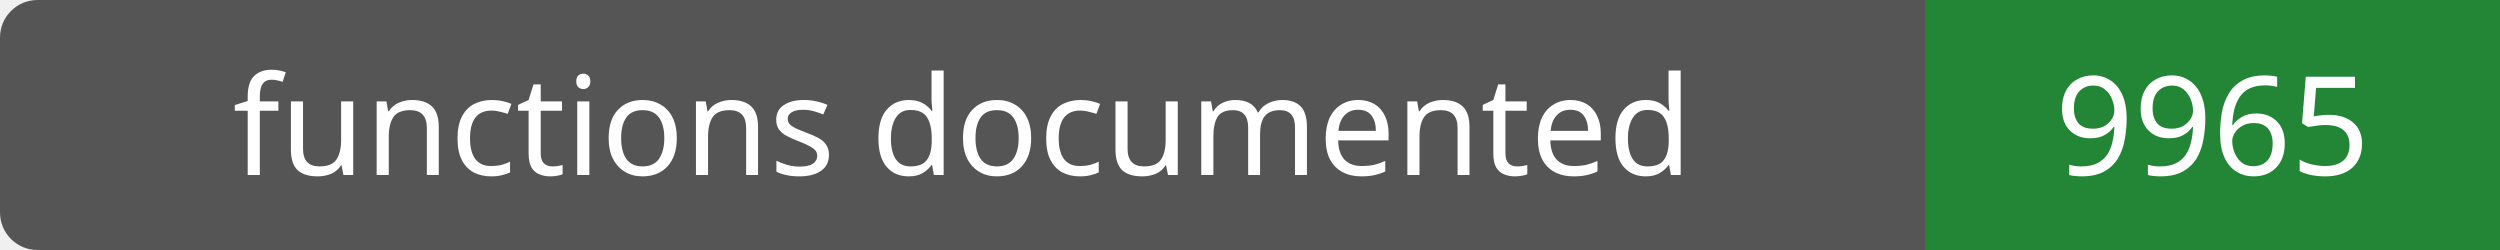
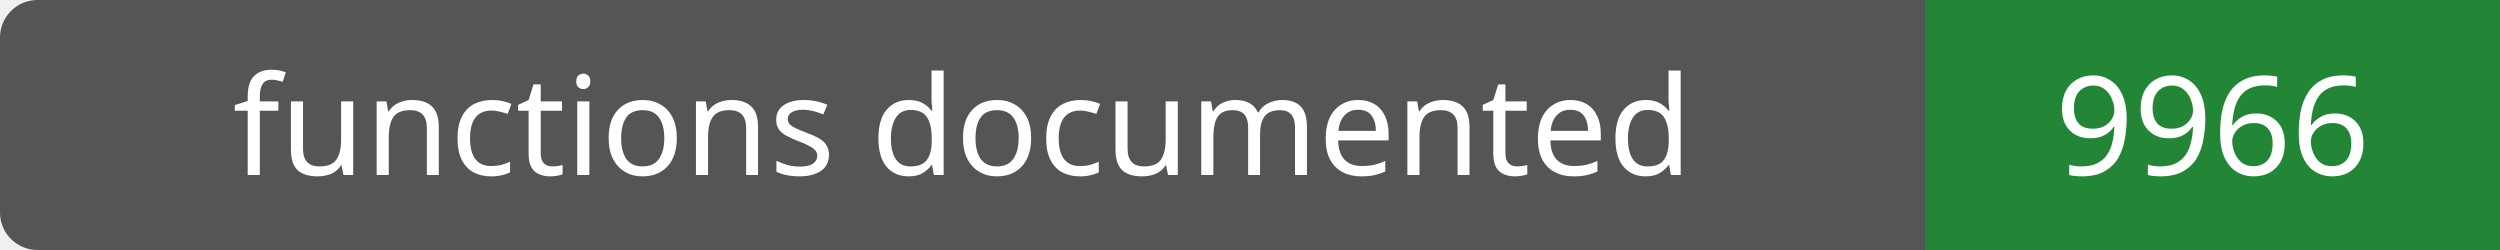
- <svg xmlns="http://www.w3.org/2000/svg" width="200" height="20" role="img" aria-label="functions documented: 9965">
+ <svg xmlns="http://www.w3.org/2000/svg" width="200" height="20" role="img" aria-label="functions documented: 9966">
  <rect width="200" height="20" rx="3" fill="#555" />
  <path fill="#238636" d="M154 0h46v20H154z" />
  <g fill="#fff" text-anchor="middle" font-family="Verdana,sans-serif" font-size="11">
    <text x="77.0" y="14">functions documented</text>
-     <text x="177.0" y="14">9965</text>
+     <text x="177.0" y="14">9966</text>
  </g>
</svg>
